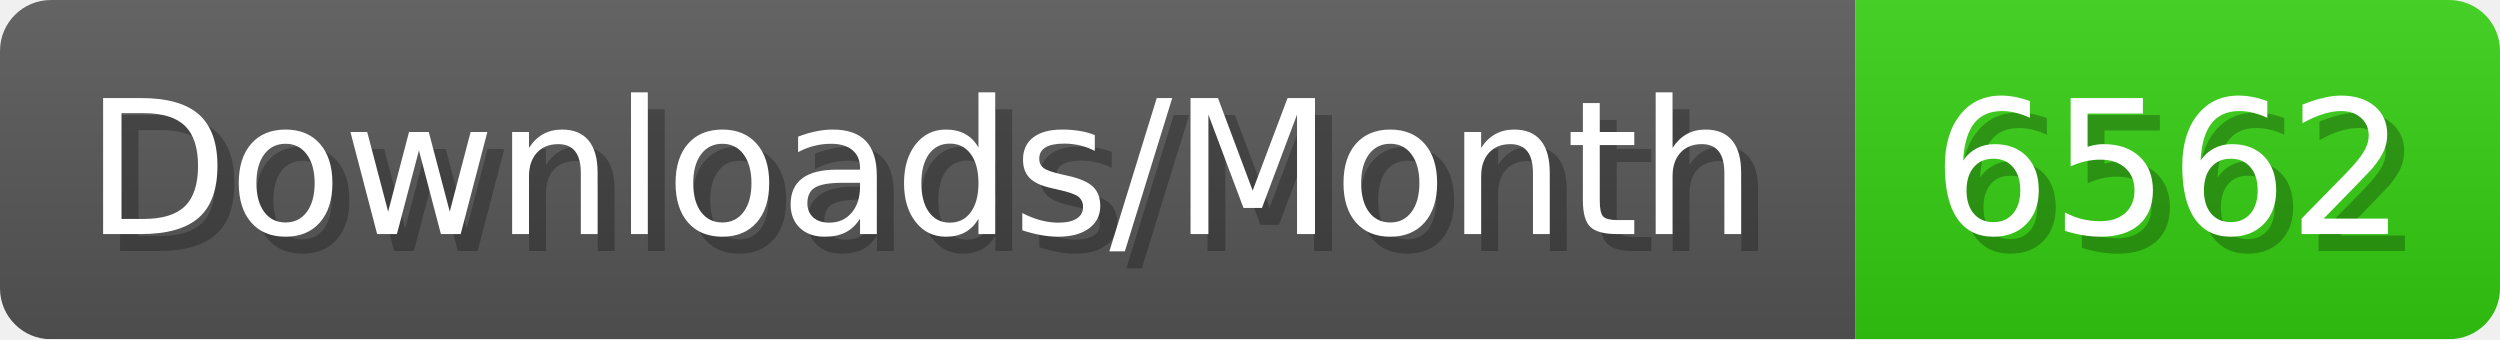
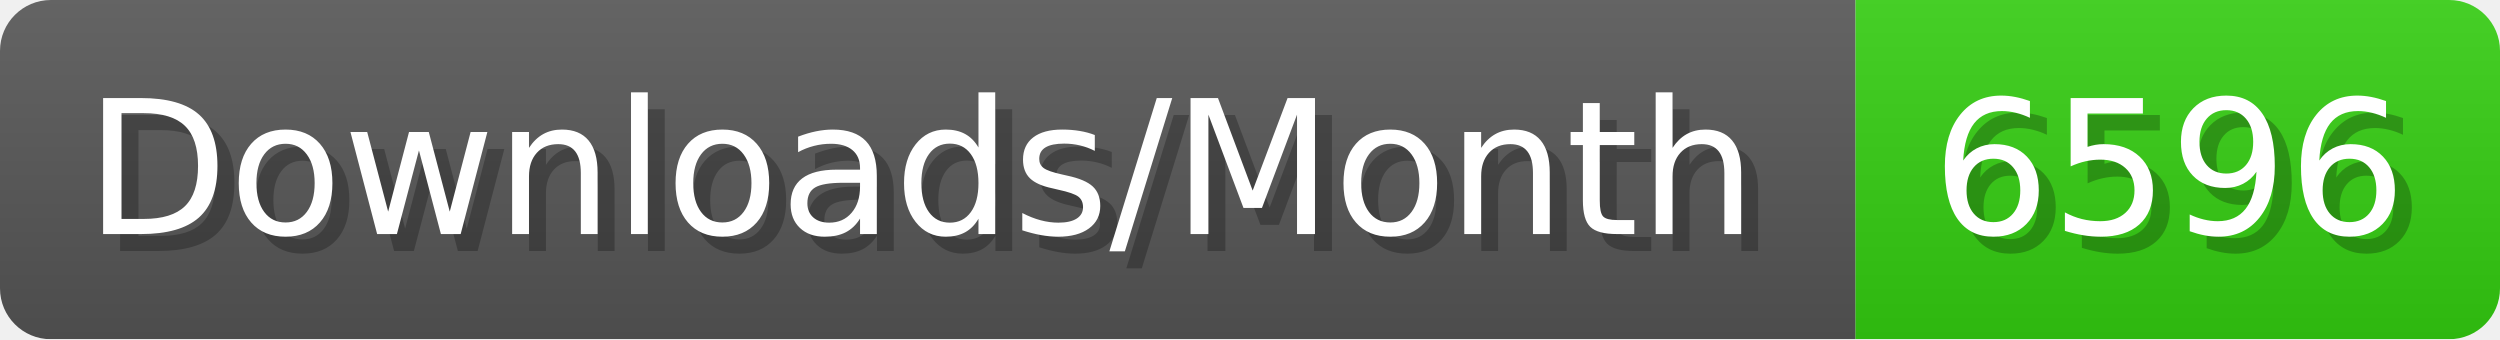
- <svg xmlns="http://www.w3.org/2000/svg" width="147.4" height="20" viewBox="0 0 1474 200" role="img" aria-label="Downloads/Month: 6562">
+ <svg xmlns="http://www.w3.org/2000/svg" width="147.4" height="20" viewBox="0 0 1474 200" role="img" aria-label="Downloads/Month: 6596">
  <linearGradient id="YlXUI" x2="0" y2="100%">
    <stop offset="0" stop-opacity=".1" stop-color="#EEE" />
    <stop offset="1" stop-opacity=".1" />
  </linearGradient>
  <mask id="JHhop">
    <rect width="1474" height="200" rx="30" fill="#FFF" />
  </mask>
  <g mask="url(#JHhop)">
    <rect width="1094" height="200" fill="#555" />
    <rect width="380" height="200" fill="#3C1" x="1094" />
    <rect width="1474" height="200" fill="url(#YlXUI)" />
  </g>
  <g aria-hidden="true" fill="#fff" text-anchor="start" font-family="Verdana,DejaVu Sans,sans-serif" font-size="110">
    <text x="60" y="148" textLength="994" fill="#000" opacity="0.25">Downloads/Month</text>
    <text x="50" y="138" textLength="994">Downloads/Month</text>
-     <text x="1149" y="148" textLength="280" fill="#000" opacity="0.25">6562</text>
-     <text x="1139" y="138" textLength="280">6562</text>
+     <text x="1149" y="148" textLength="280" fill="#000" opacity="0.25">6596</text>
+     <text x="1139" y="138" textLength="280">6596</text>
  </g>
</svg>
